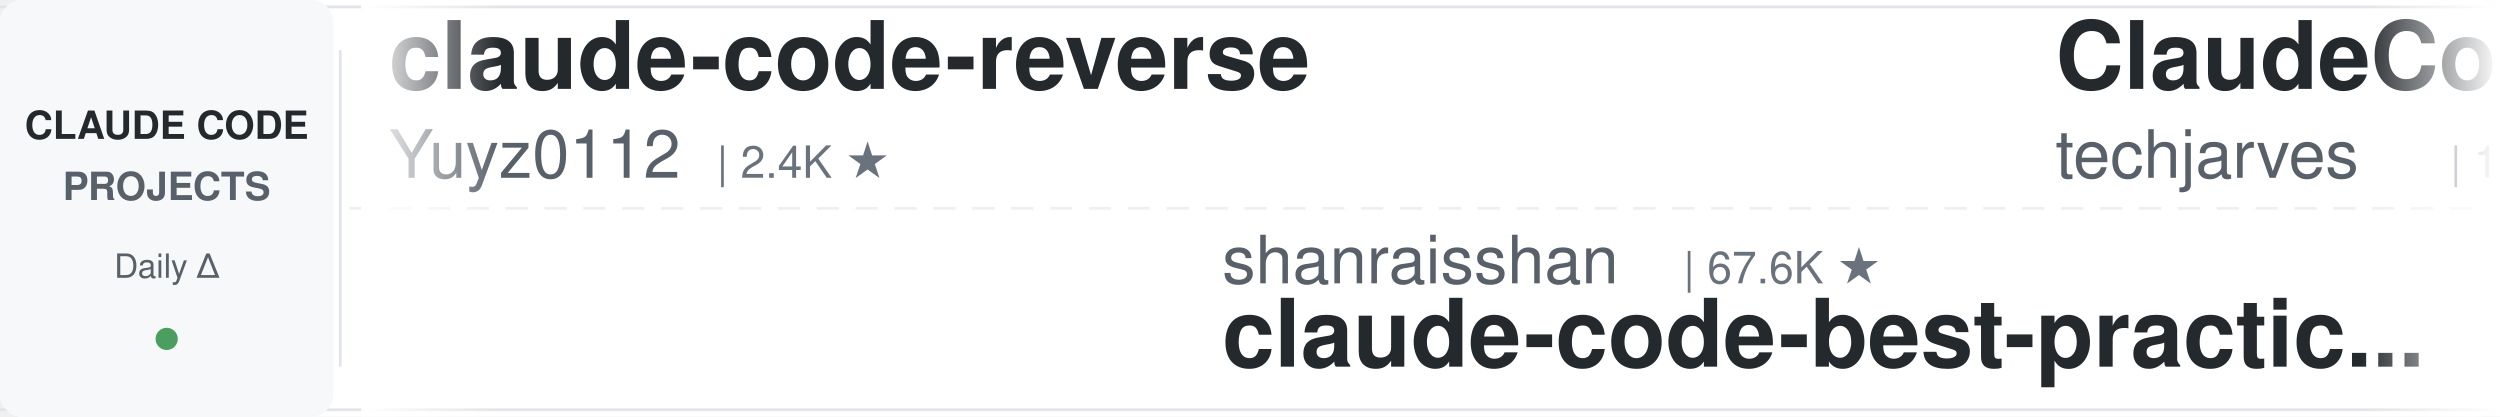
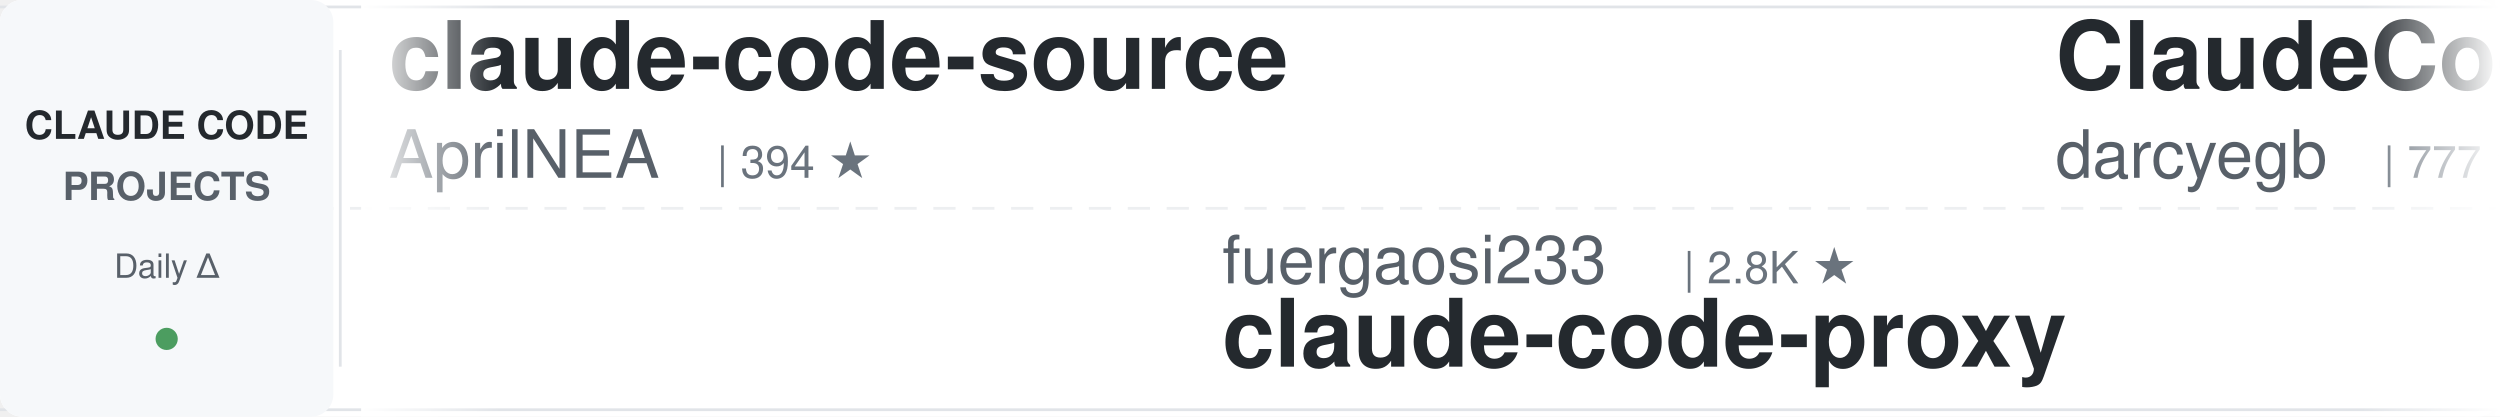
<svg xmlns="http://www.w3.org/2000/svg" width="900" height="150">
  <defs>
    <linearGradient id="leftFade" x1="0%" y1="0%" x2="100%" y2="0%">
      <stop offset="0%" style="stop-color:#ffffff;stop-opacity:1" />
      <stop offset="100%" style="stop-color:#ffffff;stop-opacity:0" />
    </linearGradient>
    <linearGradient id="rightFade" x1="0%" y1="0%" x2="100%" y2="0%">
      <stop offset="0%" style="stop-color:#ffffff;stop-opacity:0" />
      <stop offset="100%" style="stop-color:#ffffff;stop-opacity:1" />
    </linearGradient>
  </defs>
  <rect width="900" height="150" fill="#ffffff" rx="8" />
  <rect x="0" y="2" width="900" height="1" fill="#e1e4e8" />
  <rect x="0" y="147" width="900" height="1" fill="#e1e4e8" />
  <line x1="0" y1="75" x2="900" y2="75" stroke="#e1e4e8" stroke-width="1" stroke-dasharray="8 6" opacity="0.6" />
  <rect x="0" y="0" width="120" height="150" fill="#f6f8fa" rx="8" />
  <text x="60" y="50" font-family="-apple-system, BlinkMacSystemFont, 'Segoe UI', Helvetica, Arial, sans-serif" font-size="14" font-weight="600" fill="#24292e" text-anchor="middle">CLAUDE CODE</text>
  <text x="60" y="72" font-family="-apple-system, BlinkMacSystemFont, 'Segoe UI', Helvetica, Arial, sans-serif" font-size="14" font-weight="600" fill="#586069" text-anchor="middle">PROJECTS</text>
  <text x="60" y="100" font-family="-apple-system, BlinkMacSystemFont, 'Segoe UI', Helvetica, Arial, sans-serif" font-size="12" font-weight="500" fill="#586069" text-anchor="middle">Daily Δ</text>
  <circle cx="60" cy="122" r="4" fill="#22863a" opacity="0.8" />
  <rect x="122" y="18" width="1" height="114" fill="#e1e4e8" />
  <clipPath id="tickerClip">
    <rect x="130" y="0" width="770" height="150" />
  </clipPath>
  <g clip-path="url(#tickerClip)">
    <g id="tickerItems">
      <animateTransform attributeName="transform" attributeType="XML" type="translate" from="0 0" to="-3000 0" dur="54s" repeatCount="indefinite" />
      <g transform="translate(0, 0)">
-         <text x="140" y="32" font-family="-apple-system, BlinkMacSystemFont, 'Segoe UI', Helvetica, Arial, sans-serif" font-size="34" font-weight="600" fill="#24292e">claude-code-reverse</text>
-         <text x="140" y="64" font-family="-apple-system, BlinkMacSystemFont, 'Segoe UI', Helvetica, Arial, sans-serif" font-size="24" font-weight="400" fill="#586069">Yuyz0112</text>
-         <text x="258" y="64" font-family="-apple-system, BlinkMacSystemFont, 'Segoe UI', Helvetica, Arial, sans-serif" font-size="16" font-weight="500" fill="#6a737d">| 2.4K ★</text>
+         <text x="140" y="32" font-family="-apple-system, BlinkMacSystemFont, 'Segoe UI', Helvetica, Arial, sans-serif" font-size="34" font-weight="600" fill="#24292e">claude-code-source</text>
+         <text x="140" y="64" font-family="-apple-system, BlinkMacSystemFont, 'Segoe UI', Helvetica, Arial, sans-serif" font-size="24" font-weight="400" fill="#586069">AprilNEA</text>
+         <text x="258" y="64" font-family="-apple-system, BlinkMacSystemFont, 'Segoe UI', Helvetica, Arial, sans-serif" font-size="16" font-weight="500" fill="#6a737d">| 394 ★</text>
      </g>
      <g transform="translate(300, 0)">
-         <text x="140" y="102" font-family="-apple-system, BlinkMacSystemFont, 'Segoe UI', Helvetica, Arial, sans-serif" font-size="24" font-weight="400" fill="#586069">shanraisshan</text>
-         <text x="306" y="102" font-family="-apple-system, BlinkMacSystemFont, 'Segoe UI', Helvetica, Arial, sans-serif" font-size="16" font-weight="500" fill="#6a737d">| 67.6K ★</text>
-         <text x="140" y="132" font-family="-apple-system, BlinkMacSystemFont, 'Segoe UI', Helvetica, Arial, sans-serif" font-size="34" font-weight="600" fill="#24292e">claude-code-best-practic...</text>
-       </g>
-       <g transform="translate(600, 0)">
-         <text x="140" y="32" font-family="-apple-system, BlinkMacSystemFont, 'Segoe UI', Helvetica, Arial, sans-serif" font-size="34" font-weight="600" fill="#24292e">ClaudeCode-Portable</text>
-         <text x="140" y="64" font-family="-apple-system, BlinkMacSystemFont, 'Segoe UI', Helvetica, Arial, sans-serif" font-size="24" font-weight="400" fill="#586069">techjarves</text>
-         <text x="282" y="64" font-family="-apple-system, BlinkMacSystemFont, 'Segoe UI', Helvetica, Arial, sans-serif" font-size="16" font-weight="500" fill="#6a737d">| 1.6K ★</text>
-       </g>
-       <g transform="translate(900, 0)">
-         <text x="140" y="102" font-family="-apple-system, BlinkMacSystemFont, 'Segoe UI', Helvetica, Arial, sans-serif" font-size="24" font-weight="400" fill="#586069">anthropics</text>
-         <text x="282" y="102" font-family="-apple-system, BlinkMacSystemFont, 'Segoe UI', Helvetica, Arial, sans-serif" font-size="16" font-weight="500" fill="#6a737d">| 9.5K ★</text>
-         <text x="140" y="132" font-family="-apple-system, BlinkMacSystemFont, 'Segoe UI', Helvetica, Arial, sans-serif" font-size="34" font-weight="600" fill="#24292e">claude-code-action</text>
-       </g>
-       <g transform="translate(1200, 0)">
-         <text x="140" y="32" font-family="-apple-system, BlinkMacSystemFont, 'Segoe UI', Helvetica, Arial, sans-serif" font-size="34" font-weight="600" fill="#24292e">oh-my-claudecode</text>
-         <text x="140" y="64" font-family="-apple-system, BlinkMacSystemFont, 'Segoe UI', Helvetica, Arial, sans-serif" font-size="24" font-weight="400" fill="#586069">Yeachan-Heo</text>
-         <text x="294" y="64" font-family="-apple-system, BlinkMacSystemFont, 'Segoe UI', Helvetica, Arial, sans-serif" font-size="16" font-weight="500" fill="#6a737d">| 40.0K ★</text>
-       </g>
-       <g transform="translate(1500, 0)">
-         <text x="140" y="102" font-family="-apple-system, BlinkMacSystemFont, 'Segoe UI', Helvetica, Arial, sans-serif" font-size="24" font-weight="400" fill="#586069">Alishahryar1</text>
-         <text x="306" y="102" font-family="-apple-system, BlinkMacSystemFont, 'Segoe UI', Helvetica, Arial, sans-serif" font-size="16" font-weight="500" fill="#6a737d">| 61.0K ★</text>
-         <text x="140" y="132" font-family="-apple-system, BlinkMacSystemFont, 'Segoe UI', Helvetica, Arial, sans-serif" font-size="34" font-weight="600" fill="#24292e">free-claude-code</text>
-       </g>
-       <g transform="translate(1800, 0)">
-         <text x="140" y="32" font-family="-apple-system, BlinkMacSystemFont, 'Segoe UI', Helvetica, Arial, sans-serif" font-size="34" font-weight="600" fill="#24292e">Dive-into-Claude-Code</text>
-         <text x="140" y="64" font-family="-apple-system, BlinkMacSystemFont, 'Segoe UI', Helvetica, Arial, sans-serif" font-size="24" font-weight="400" fill="#586069">VILA-Lab</text>
-         <text x="258" y="64" font-family="-apple-system, BlinkMacSystemFont, 'Segoe UI', Helvetica, Arial, sans-serif" font-size="16" font-weight="500" fill="#6a737d">| 2.2K ★</text>
-       </g>
-       <g transform="translate(2100, 0)">
        <text x="140" y="102" font-family="-apple-system, BlinkMacSystemFont, 'Segoe UI', Helvetica, Arial, sans-serif" font-size="24" font-weight="400" fill="#586069">fuergaosi233</text>
        <text x="306" y="102" font-family="-apple-system, BlinkMacSystemFont, 'Segoe UI', Helvetica, Arial, sans-serif" font-size="16" font-weight="500" fill="#6a737d">| 2.8K ★</text>
        <text x="140" y="132" font-family="-apple-system, BlinkMacSystemFont, 'Segoe UI', Helvetica, Arial, sans-serif" font-size="34" font-weight="600" fill="#24292e">claude-code-proxy</text>
      </g>
+       <g transform="translate(600, 0)">
+         <text x="140" y="32" font-family="-apple-system, BlinkMacSystemFont, 'Segoe UI', Helvetica, Arial, sans-serif" font-size="34" font-weight="600" fill="#24292e">ClaudeCodeAgents</text>
+         <text x="140" y="64" font-family="-apple-system, BlinkMacSystemFont, 'Segoe UI', Helvetica, Arial, sans-serif" font-size="24" font-weight="400" fill="#586069">darcyegb</text>
+         <text x="258" y="64" font-family="-apple-system, BlinkMacSystemFont, 'Segoe UI', Helvetica, Arial, sans-serif" font-size="16" font-weight="500" fill="#6a737d">| 777 ★</text>
+       </g>
+       <g transform="translate(900, 0)">
+         <text x="140" y="102" font-family="-apple-system, BlinkMacSystemFont, 'Segoe UI', Helvetica, Arial, sans-serif" font-size="24" font-weight="400" fill="#586069">jqueryscript</text>
+         <text x="306" y="102" font-family="-apple-system, BlinkMacSystemFont, 'Segoe UI', Helvetica, Arial, sans-serif" font-size="16" font-weight="500" fill="#6a737d">| 531 ★</text>
+         <text x="140" y="132" font-family="-apple-system, BlinkMacSystemFont, 'Segoe UI', Helvetica, Arial, sans-serif" font-size="34" font-weight="600" fill="#24292e">awesome-claude-code</text>
+       </g>
+       <g transform="translate(1200, 0)">
+         <text x="140" y="32" font-family="-apple-system, BlinkMacSystemFont, 'Segoe UI', Helvetica, Arial, sans-serif" font-size="34" font-weight="600" fill="#24292e">claude-code-settings</text>
+         <text x="140" y="64" font-family="-apple-system, BlinkMacSystemFont, 'Segoe UI', Helvetica, Arial, sans-serif" font-size="24" font-weight="400" fill="#586069">feiskyer</text>
+         <text x="258" y="64" font-family="-apple-system, BlinkMacSystemFont, 'Segoe UI', Helvetica, Arial, sans-serif" font-size="16" font-weight="500" fill="#6a737d">| 1.7K ★</text>
+       </g>
+       <g transform="translate(1500, 0)">
+         <text x="140" y="102" font-family="-apple-system, BlinkMacSystemFont, 'Segoe UI', Helvetica, Arial, sans-serif" font-size="24" font-weight="400" fill="#586069">ChrisWiles</text>
+         <text x="282" y="102" font-family="-apple-system, BlinkMacSystemFont, 'Segoe UI', Helvetica, Arial, sans-serif" font-size="16" font-weight="500" fill="#6a737d">| 6.1K ★</text>
+         <text x="140" y="132" font-family="-apple-system, BlinkMacSystemFont, 'Segoe UI', Helvetica, Arial, sans-serif" font-size="34" font-weight="600" fill="#24292e">claude-code-showcase</text>
+       </g>
+       <g transform="translate(1800, 0)">
+         <text x="140" y="32" font-family="-apple-system, BlinkMacSystemFont, 'Segoe UI', Helvetica, Arial, sans-serif" font-size="34" font-weight="600" fill="#24292e">edmunds-claude-code</text>
+         <text x="140" y="64" font-family="-apple-system, BlinkMacSystemFont, 'Segoe UI', Helvetica, Arial, sans-serif" font-size="24" font-weight="400" fill="#586069">edmund-io</text>
+         <text x="270" y="64" font-family="-apple-system, BlinkMacSystemFont, 'Segoe UI', Helvetica, Arial, sans-serif" font-size="16" font-weight="500" fill="#6a737d">| 1.5K ★</text>
+       </g>
+       <g transform="translate(2100, 0)">
+         <text x="140" y="102" font-family="-apple-system, BlinkMacSystemFont, 'Segoe UI', Helvetica, Arial, sans-serif" font-size="24" font-weight="400" fill="#586069">disler</text>
+         <text x="234" y="102" font-family="-apple-system, BlinkMacSystemFont, 'Segoe UI', Helvetica, Arial, sans-serif" font-size="16" font-weight="500" fill="#6a737d">| 3.9K ★</text>
+         <text x="140" y="132" font-family="-apple-system, BlinkMacSystemFont, 'Segoe UI', Helvetica, Arial, sans-serif" font-size="34" font-weight="600" fill="#24292e">claude-code-hooks-master...</text>
+       </g>
      <g transform="translate(2400, 0)">
-         <text x="140" y="32" font-family="-apple-system, BlinkMacSystemFont, 'Segoe UI', Helvetica, Arial, sans-serif" font-size="34" font-weight="600" fill="#24292e">system_prompts_leaks</text>
-         <text x="140" y="64" font-family="-apple-system, BlinkMacSystemFont, 'Segoe UI', Helvetica, Arial, sans-serif" font-size="24" font-weight="400" fill="#586069">asgeirtj</text>
-         <text x="258" y="64" font-family="-apple-system, BlinkMacSystemFont, 'Segoe UI', Helvetica, Arial, sans-serif" font-size="16" font-weight="500" fill="#6a737d">| 69.8K ★</text>
+         <text x="140" y="32" font-family="-apple-system, BlinkMacSystemFont, 'Segoe UI', Helvetica, Arial, sans-serif" font-size="34" font-weight="600" fill="#24292e">claude_codex_bridge</text>
+         <text x="140" y="64" font-family="-apple-system, BlinkMacSystemFont, 'Segoe UI', Helvetica, Arial, sans-serif" font-size="24" font-weight="400" fill="#586069">SeemSeam</text>
+         <text x="258" y="64" font-family="-apple-system, BlinkMacSystemFont, 'Segoe UI', Helvetica, Arial, sans-serif" font-size="16" font-weight="500" fill="#6a737d">| 3.6K ★</text>
      </g>
      <g transform="translate(2700, 0)">
-         <text x="140" y="102" font-family="-apple-system, BlinkMacSystemFont, 'Segoe UI', Helvetica, Arial, sans-serif" font-size="24" font-weight="400" fill="#586069">davila7</text>
-         <text x="246" y="102" font-family="-apple-system, BlinkMacSystemFont, 'Segoe UI', Helvetica, Arial, sans-serif" font-size="16" font-weight="500" fill="#6a737d">| 32.7K ★</text>
-         <text x="140" y="132" font-family="-apple-system, BlinkMacSystemFont, 'Segoe UI', Helvetica, Arial, sans-serif" font-size="34" font-weight="600" fill="#24292e">claude-code-templates</text>
+         <text x="140" y="102" font-family="-apple-system, BlinkMacSystemFont, 'Segoe UI', Helvetica, Arial, sans-serif" font-size="24" font-weight="400" fill="#586069">disler</text>
+         <text x="234" y="102" font-family="-apple-system, BlinkMacSystemFont, 'Segoe UI', Helvetica, Arial, sans-serif" font-size="16" font-weight="500" fill="#6a737d">| 1.7K ★</text>
+         <text x="140" y="132" font-family="-apple-system, BlinkMacSystemFont, 'Segoe UI', Helvetica, Arial, sans-serif" font-size="34" font-weight="600" fill="#24292e">pi-vs-claude-code</text>
      </g>
      <g transform="translate(3000, 0)">
-         <text x="140" y="32" font-family="-apple-system, BlinkMacSystemFont, 'Segoe UI', Helvetica, Arial, sans-serif" font-size="34" font-weight="600" fill="#24292e">claude-code-reverse</text>
-         <text x="140" y="64" font-family="-apple-system, BlinkMacSystemFont, 'Segoe UI', Helvetica, Arial, sans-serif" font-size="24" font-weight="400" fill="#586069">Yuyz0112</text>
-         <text x="258" y="64" font-family="-apple-system, BlinkMacSystemFont, 'Segoe UI', Helvetica, Arial, sans-serif" font-size="16" font-weight="500" fill="#6a737d">| 2.4K ★</text>
+         <text x="140" y="32" font-family="-apple-system, BlinkMacSystemFont, 'Segoe UI', Helvetica, Arial, sans-serif" font-size="34" font-weight="600" fill="#24292e">claude-code-source</text>
+         <text x="140" y="64" font-family="-apple-system, BlinkMacSystemFont, 'Segoe UI', Helvetica, Arial, sans-serif" font-size="24" font-weight="400" fill="#586069">AprilNEA</text>
+         <text x="258" y="64" font-family="-apple-system, BlinkMacSystemFont, 'Segoe UI', Helvetica, Arial, sans-serif" font-size="16" font-weight="500" fill="#6a737d">| 394 ★</text>
      </g>
      <g transform="translate(3300, 0)">
-         <text x="140" y="102" font-family="-apple-system, BlinkMacSystemFont, 'Segoe UI', Helvetica, Arial, sans-serif" font-size="24" font-weight="400" fill="#586069">shanraisshan</text>
-         <text x="306" y="102" font-family="-apple-system, BlinkMacSystemFont, 'Segoe UI', Helvetica, Arial, sans-serif" font-size="16" font-weight="500" fill="#6a737d">| 67.6K ★</text>
-         <text x="140" y="132" font-family="-apple-system, BlinkMacSystemFont, 'Segoe UI', Helvetica, Arial, sans-serif" font-size="34" font-weight="600" fill="#24292e">claude-code-best-practic...</text>
+         <text x="140" y="102" font-family="-apple-system, BlinkMacSystemFont, 'Segoe UI', Helvetica, Arial, sans-serif" font-size="24" font-weight="400" fill="#586069">fuergaosi233</text>
+         <text x="306" y="102" font-family="-apple-system, BlinkMacSystemFont, 'Segoe UI', Helvetica, Arial, sans-serif" font-size="16" font-weight="500" fill="#6a737d">| 2.8K ★</text>
+         <text x="140" y="132" font-family="-apple-system, BlinkMacSystemFont, 'Segoe UI', Helvetica, Arial, sans-serif" font-size="34" font-weight="600" fill="#24292e">claude-code-proxy</text>
      </g>
      <g transform="translate(3600, 0)">
-         <text x="140" y="32" font-family="-apple-system, BlinkMacSystemFont, 'Segoe UI', Helvetica, Arial, sans-serif" font-size="34" font-weight="600" fill="#24292e">ClaudeCode-Portable</text>
-         <text x="140" y="64" font-family="-apple-system, BlinkMacSystemFont, 'Segoe UI', Helvetica, Arial, sans-serif" font-size="24" font-weight="400" fill="#586069">techjarves</text>
-         <text x="282" y="64" font-family="-apple-system, BlinkMacSystemFont, 'Segoe UI', Helvetica, Arial, sans-serif" font-size="16" font-weight="500" fill="#6a737d">| 1.6K ★</text>
+         <text x="140" y="32" font-family="-apple-system, BlinkMacSystemFont, 'Segoe UI', Helvetica, Arial, sans-serif" font-size="34" font-weight="600" fill="#24292e">ClaudeCodeAgents</text>
+         <text x="140" y="64" font-family="-apple-system, BlinkMacSystemFont, 'Segoe UI', Helvetica, Arial, sans-serif" font-size="24" font-weight="400" fill="#586069">darcyegb</text>
+         <text x="258" y="64" font-family="-apple-system, BlinkMacSystemFont, 'Segoe UI', Helvetica, Arial, sans-serif" font-size="16" font-weight="500" fill="#6a737d">| 777 ★</text>
      </g>
      <g transform="translate(3900, 0)">
-         <text x="140" y="102" font-family="-apple-system, BlinkMacSystemFont, 'Segoe UI', Helvetica, Arial, sans-serif" font-size="24" font-weight="400" fill="#586069">anthropics</text>
-         <text x="282" y="102" font-family="-apple-system, BlinkMacSystemFont, 'Segoe UI', Helvetica, Arial, sans-serif" font-size="16" font-weight="500" fill="#6a737d">| 9.5K ★</text>
-         <text x="140" y="132" font-family="-apple-system, BlinkMacSystemFont, 'Segoe UI', Helvetica, Arial, sans-serif" font-size="34" font-weight="600" fill="#24292e">claude-code-action</text>
+         <text x="140" y="102" font-family="-apple-system, BlinkMacSystemFont, 'Segoe UI', Helvetica, Arial, sans-serif" font-size="24" font-weight="400" fill="#586069">jqueryscript</text>
+         <text x="306" y="102" font-family="-apple-system, BlinkMacSystemFont, 'Segoe UI', Helvetica, Arial, sans-serif" font-size="16" font-weight="500" fill="#6a737d">| 531 ★</text>
+         <text x="140" y="132" font-family="-apple-system, BlinkMacSystemFont, 'Segoe UI', Helvetica, Arial, sans-serif" font-size="34" font-weight="600" fill="#24292e">awesome-claude-code</text>
      </g>
    </g>
  </g>
  <rect x="130" y="0" width="50" height="150" fill="url(#leftFade)" />
  <rect x="850" y="0" width="50" height="150" fill="url(#rightFade)" />
</svg>
